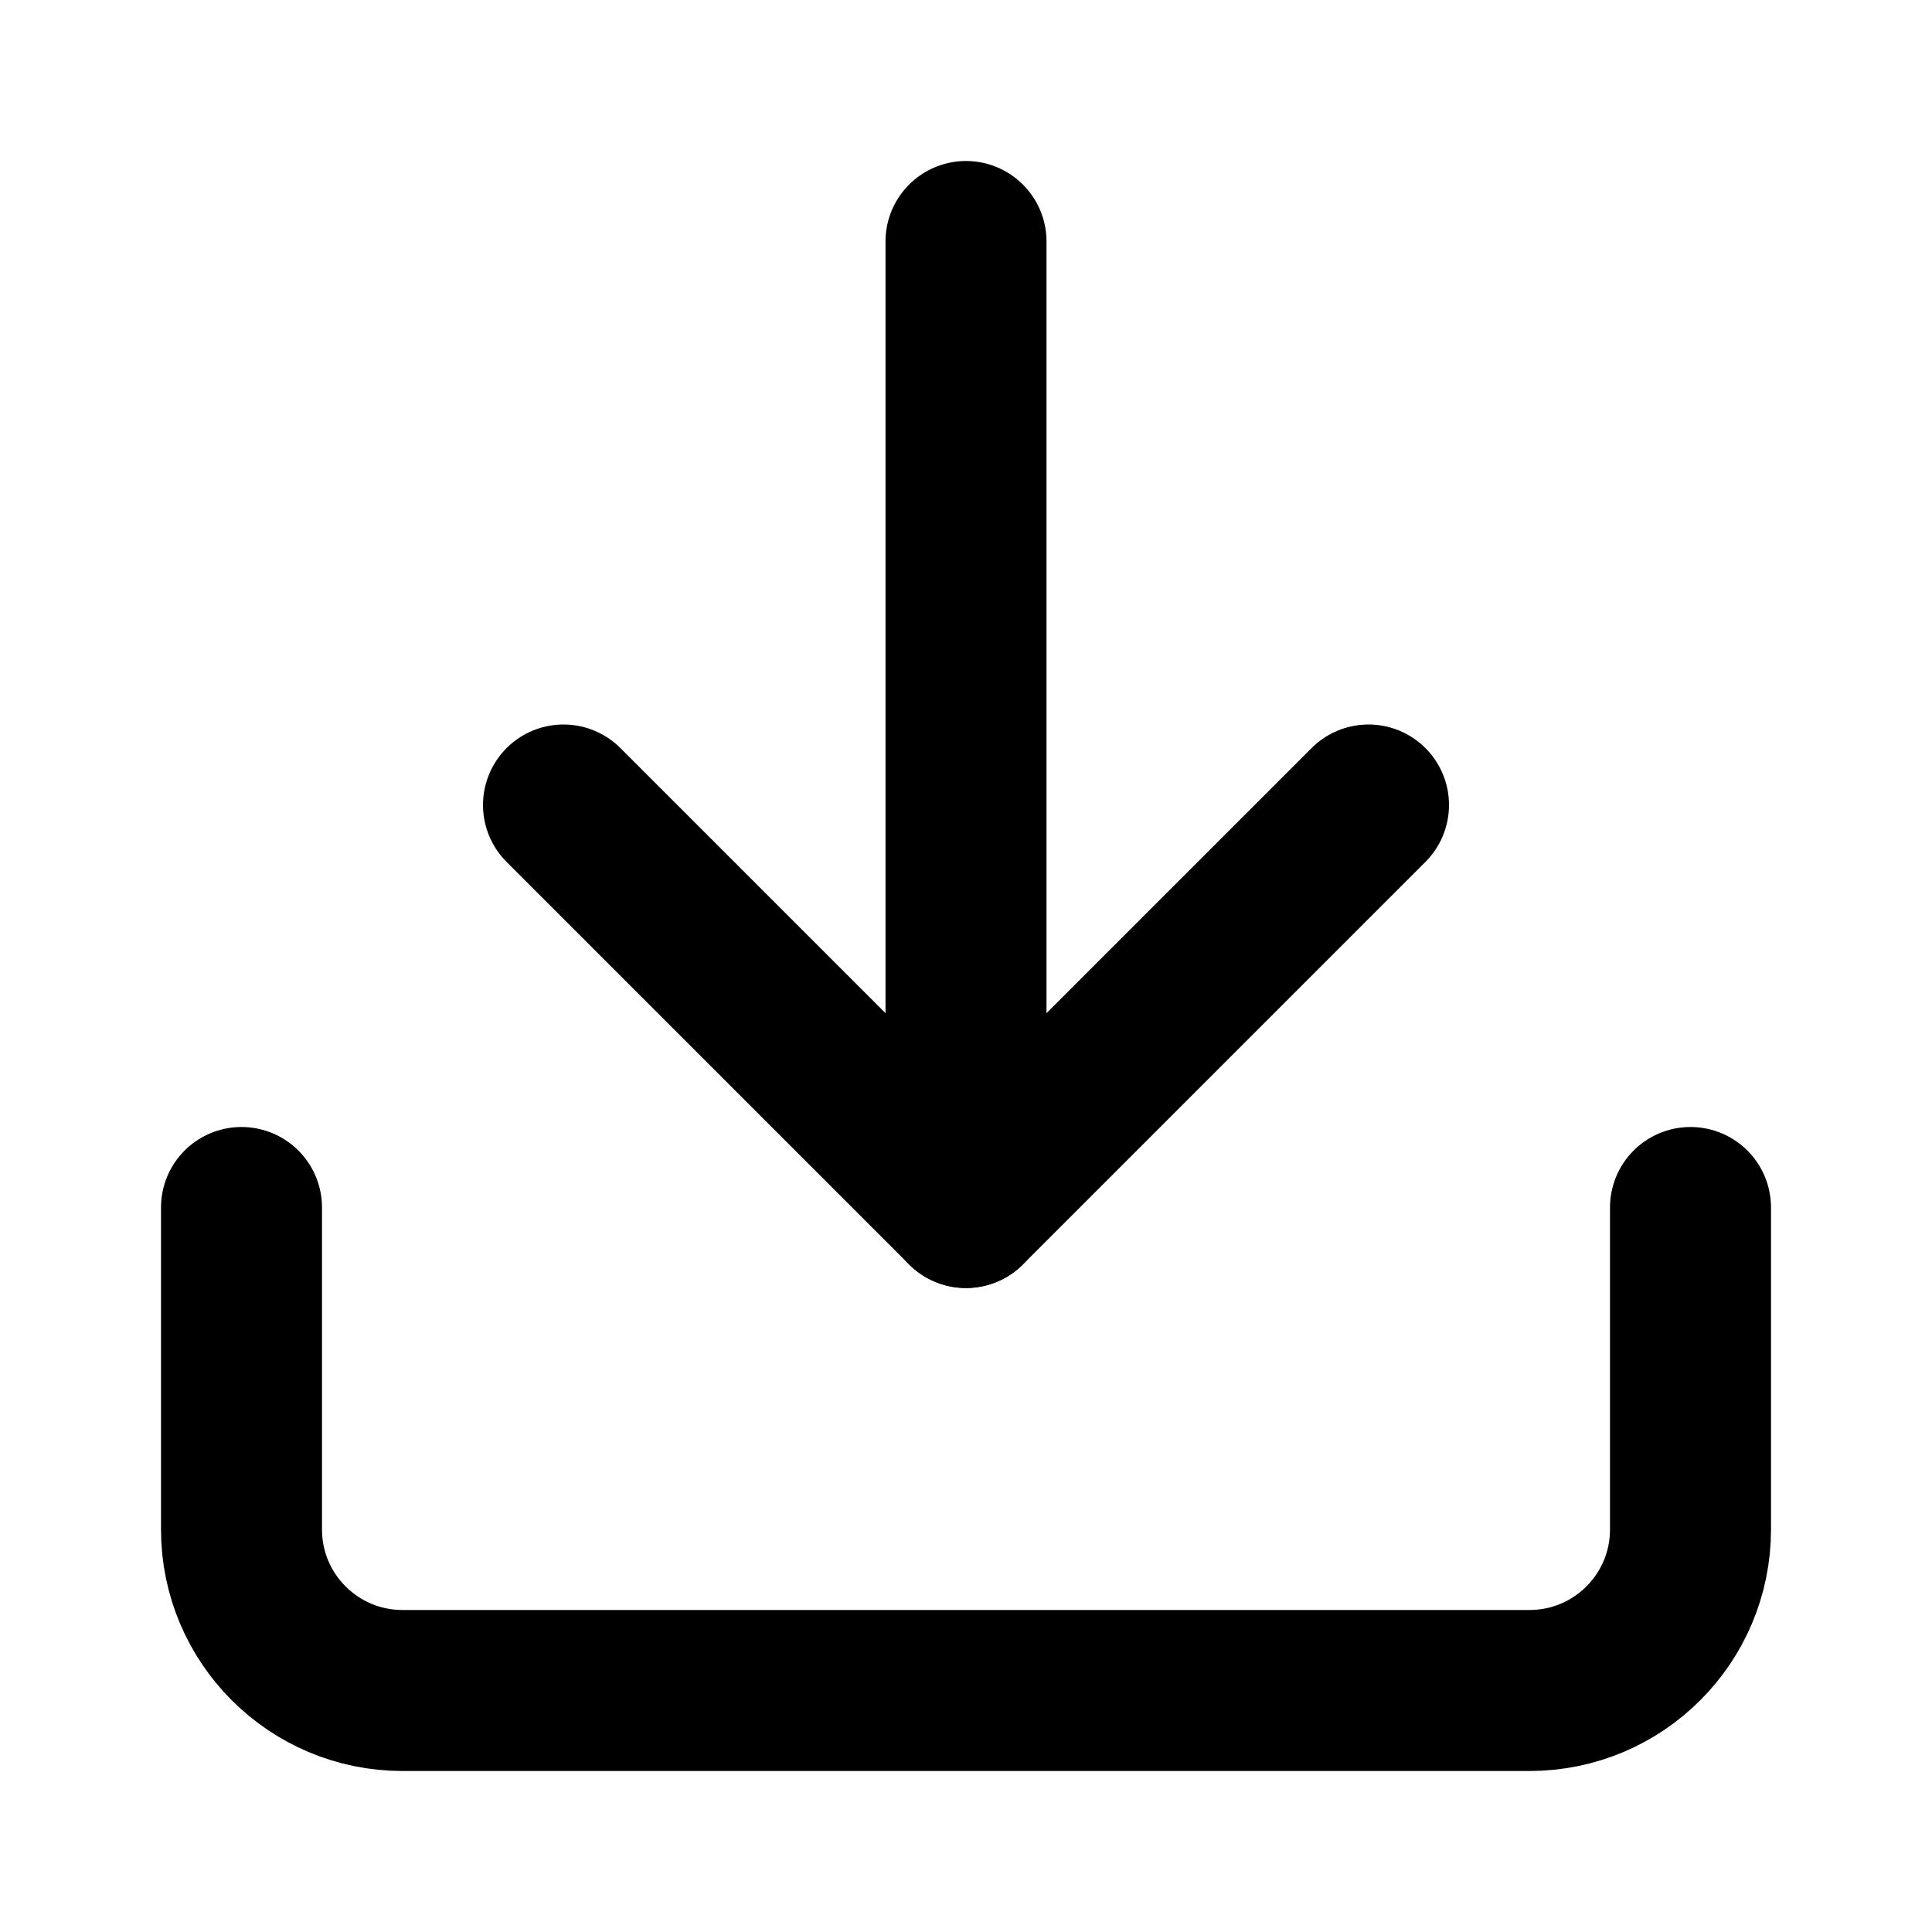
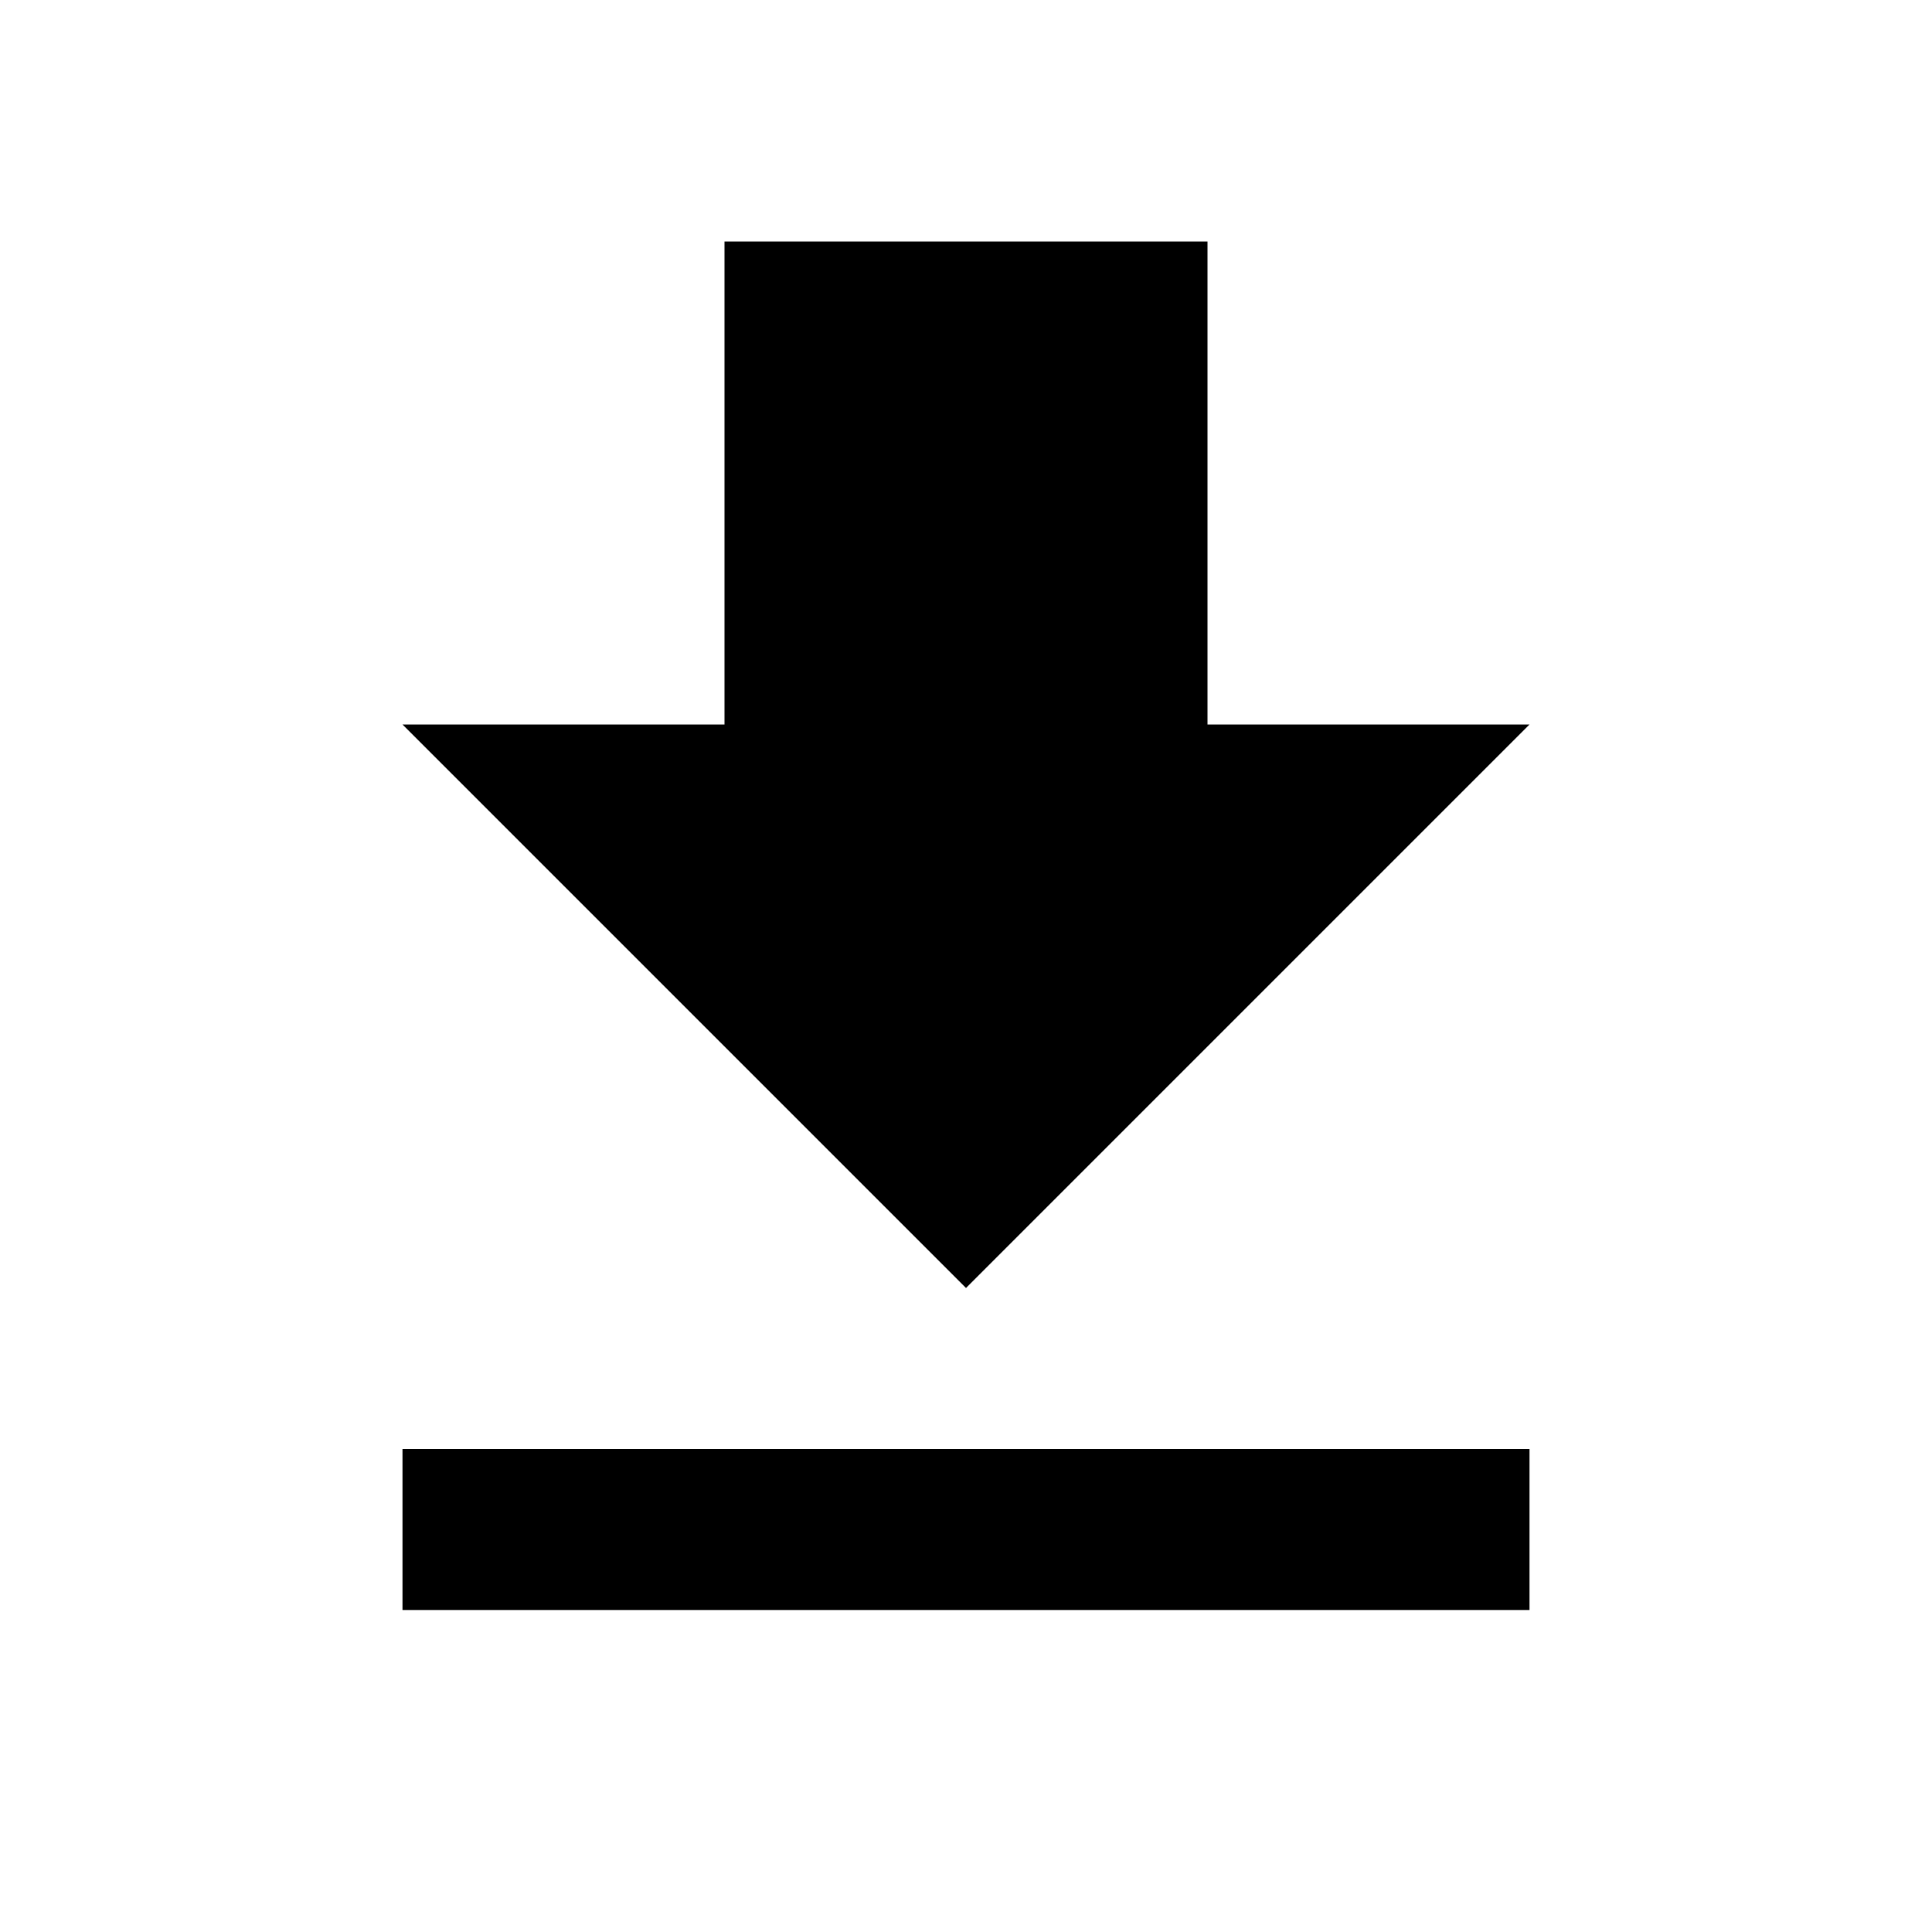
- <svg xmlns="http://www.w3.org/2000/svg" viewBox="0 0 24 24" fill="none" stroke="currentColor" stroke-width="2" stroke-linecap="round" stroke-linejoin="round">
-   <path d="M21 15v4a2 2 0 0 1-2 2H5a2 2 0 0 1-2-2v-4" />
-   <polyline points="7 10 12 15 17 10" />
-   <line x1="12" y1="15" x2="12" y2="3" />
+ <svg xmlns="http://www.w3.org/2000/svg" viewBox="0 0 24 24">
+   <path d="M19 9h-4V3H9v6H5l7 7 7-7zM5 18v2h14v-2H5z" />
</svg>
